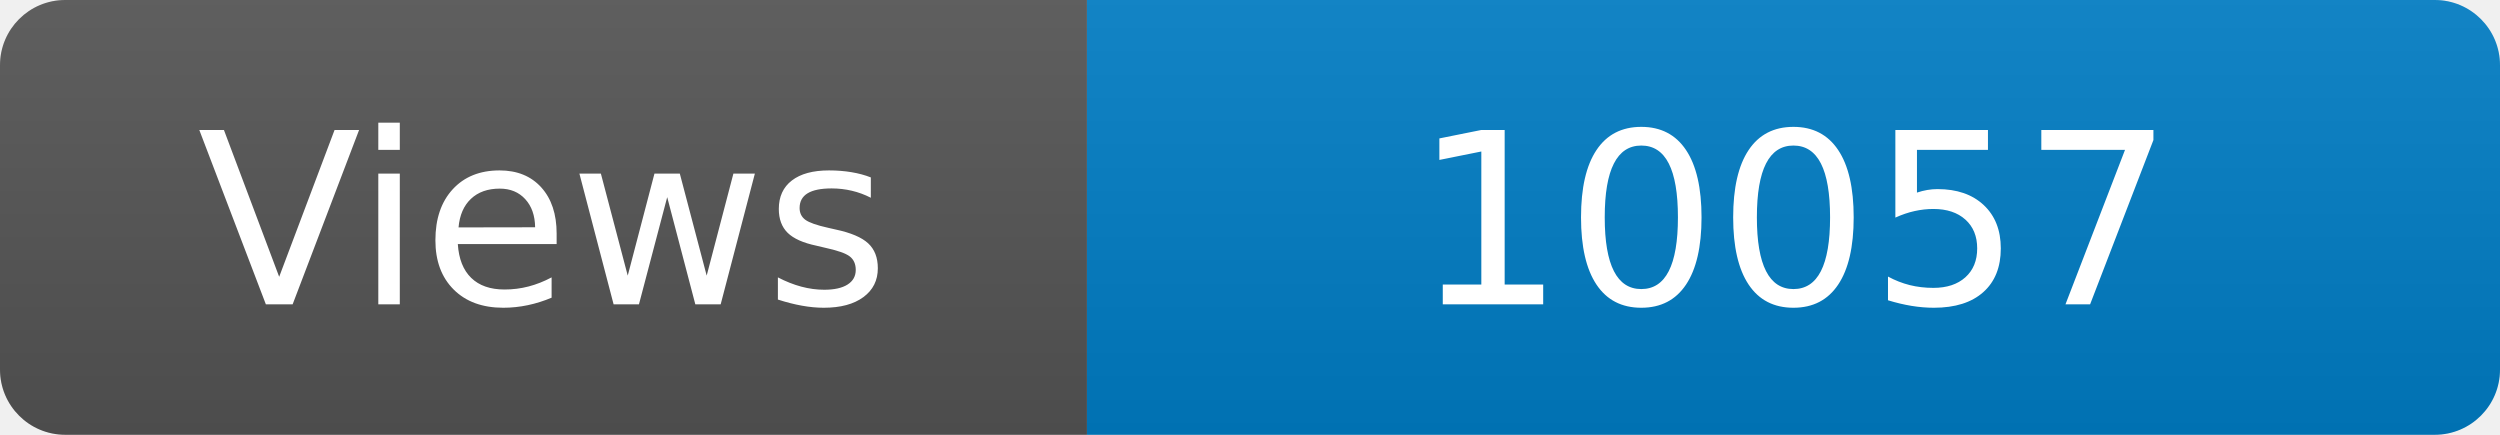
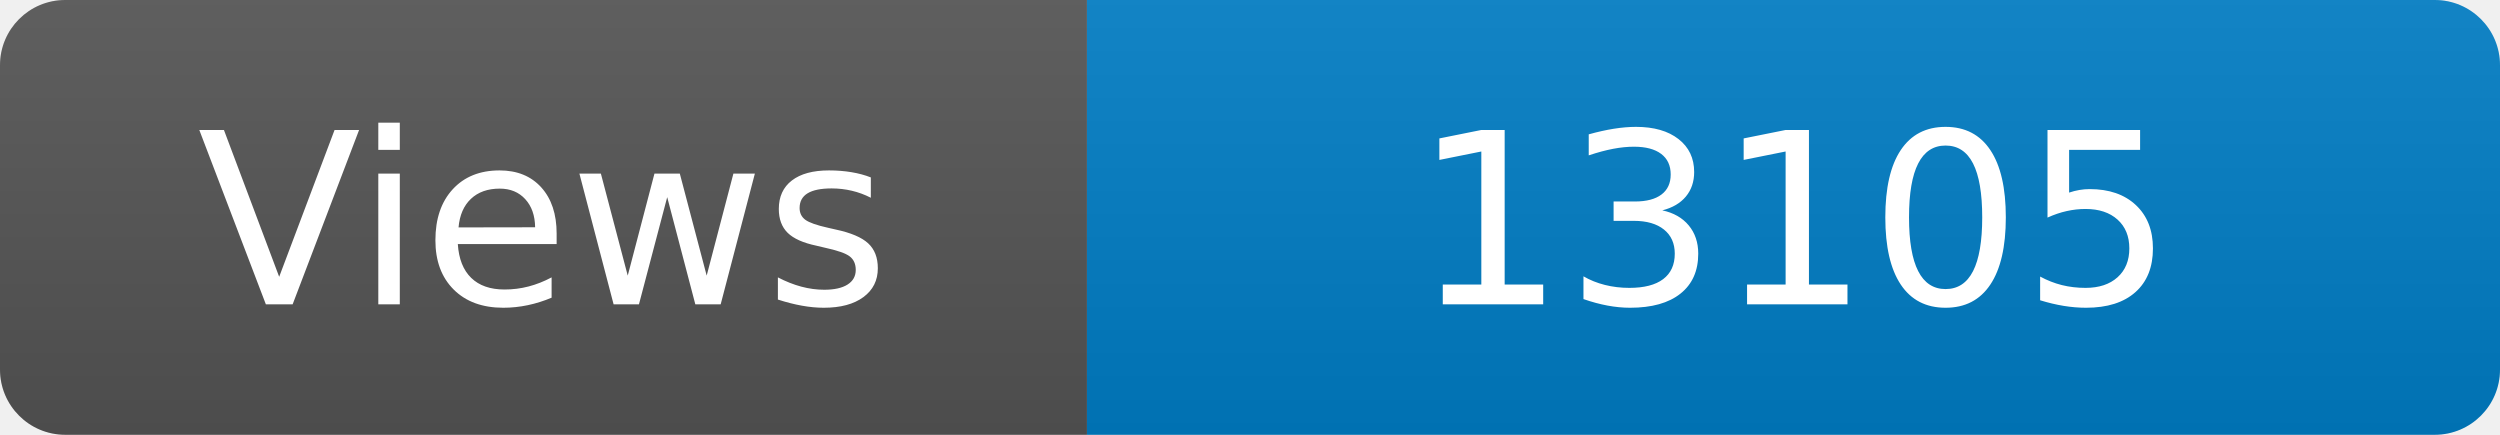
<svg xmlns="http://www.w3.org/2000/svg" width="115" height="20" role="img" aria-label="Maintained?: yes">
  <linearGradient id="s" x2="0" y2="100%">
    <stop offset="0" stop-color="#bbb" stop-opacity=".1" />
    <stop offset="1" stop-opacity=".1" />
  </linearGradient>
  <clipPath id="r">
    <rect width="115" height="20" rx="3" fill="#fff" />
  </clipPath>
  <g clip-path="url(#r)">
    <rect width="50" height="20" fill="#555" />
    <rect x="50" width="160" height="20" fill="#007ec6" />
    <rect width="115" height="20" fill="url(#s)" />
  </g>
  <g fill="#fff" text-anchor="middle" font-family="Verdana,Geneva,DejaVu Sans,sans-serif" font-size="110">
    <text x="250" y="140" transform="scale(.1)" fill="#fff">Views</text>
-     <text x="825" y="140" transform="scale(.1)" fill="#fff">10057</text>
+     <text x="825" y="140" transform="scale(.1)" fill="#fff">13105</text>
  </g>
</svg>
